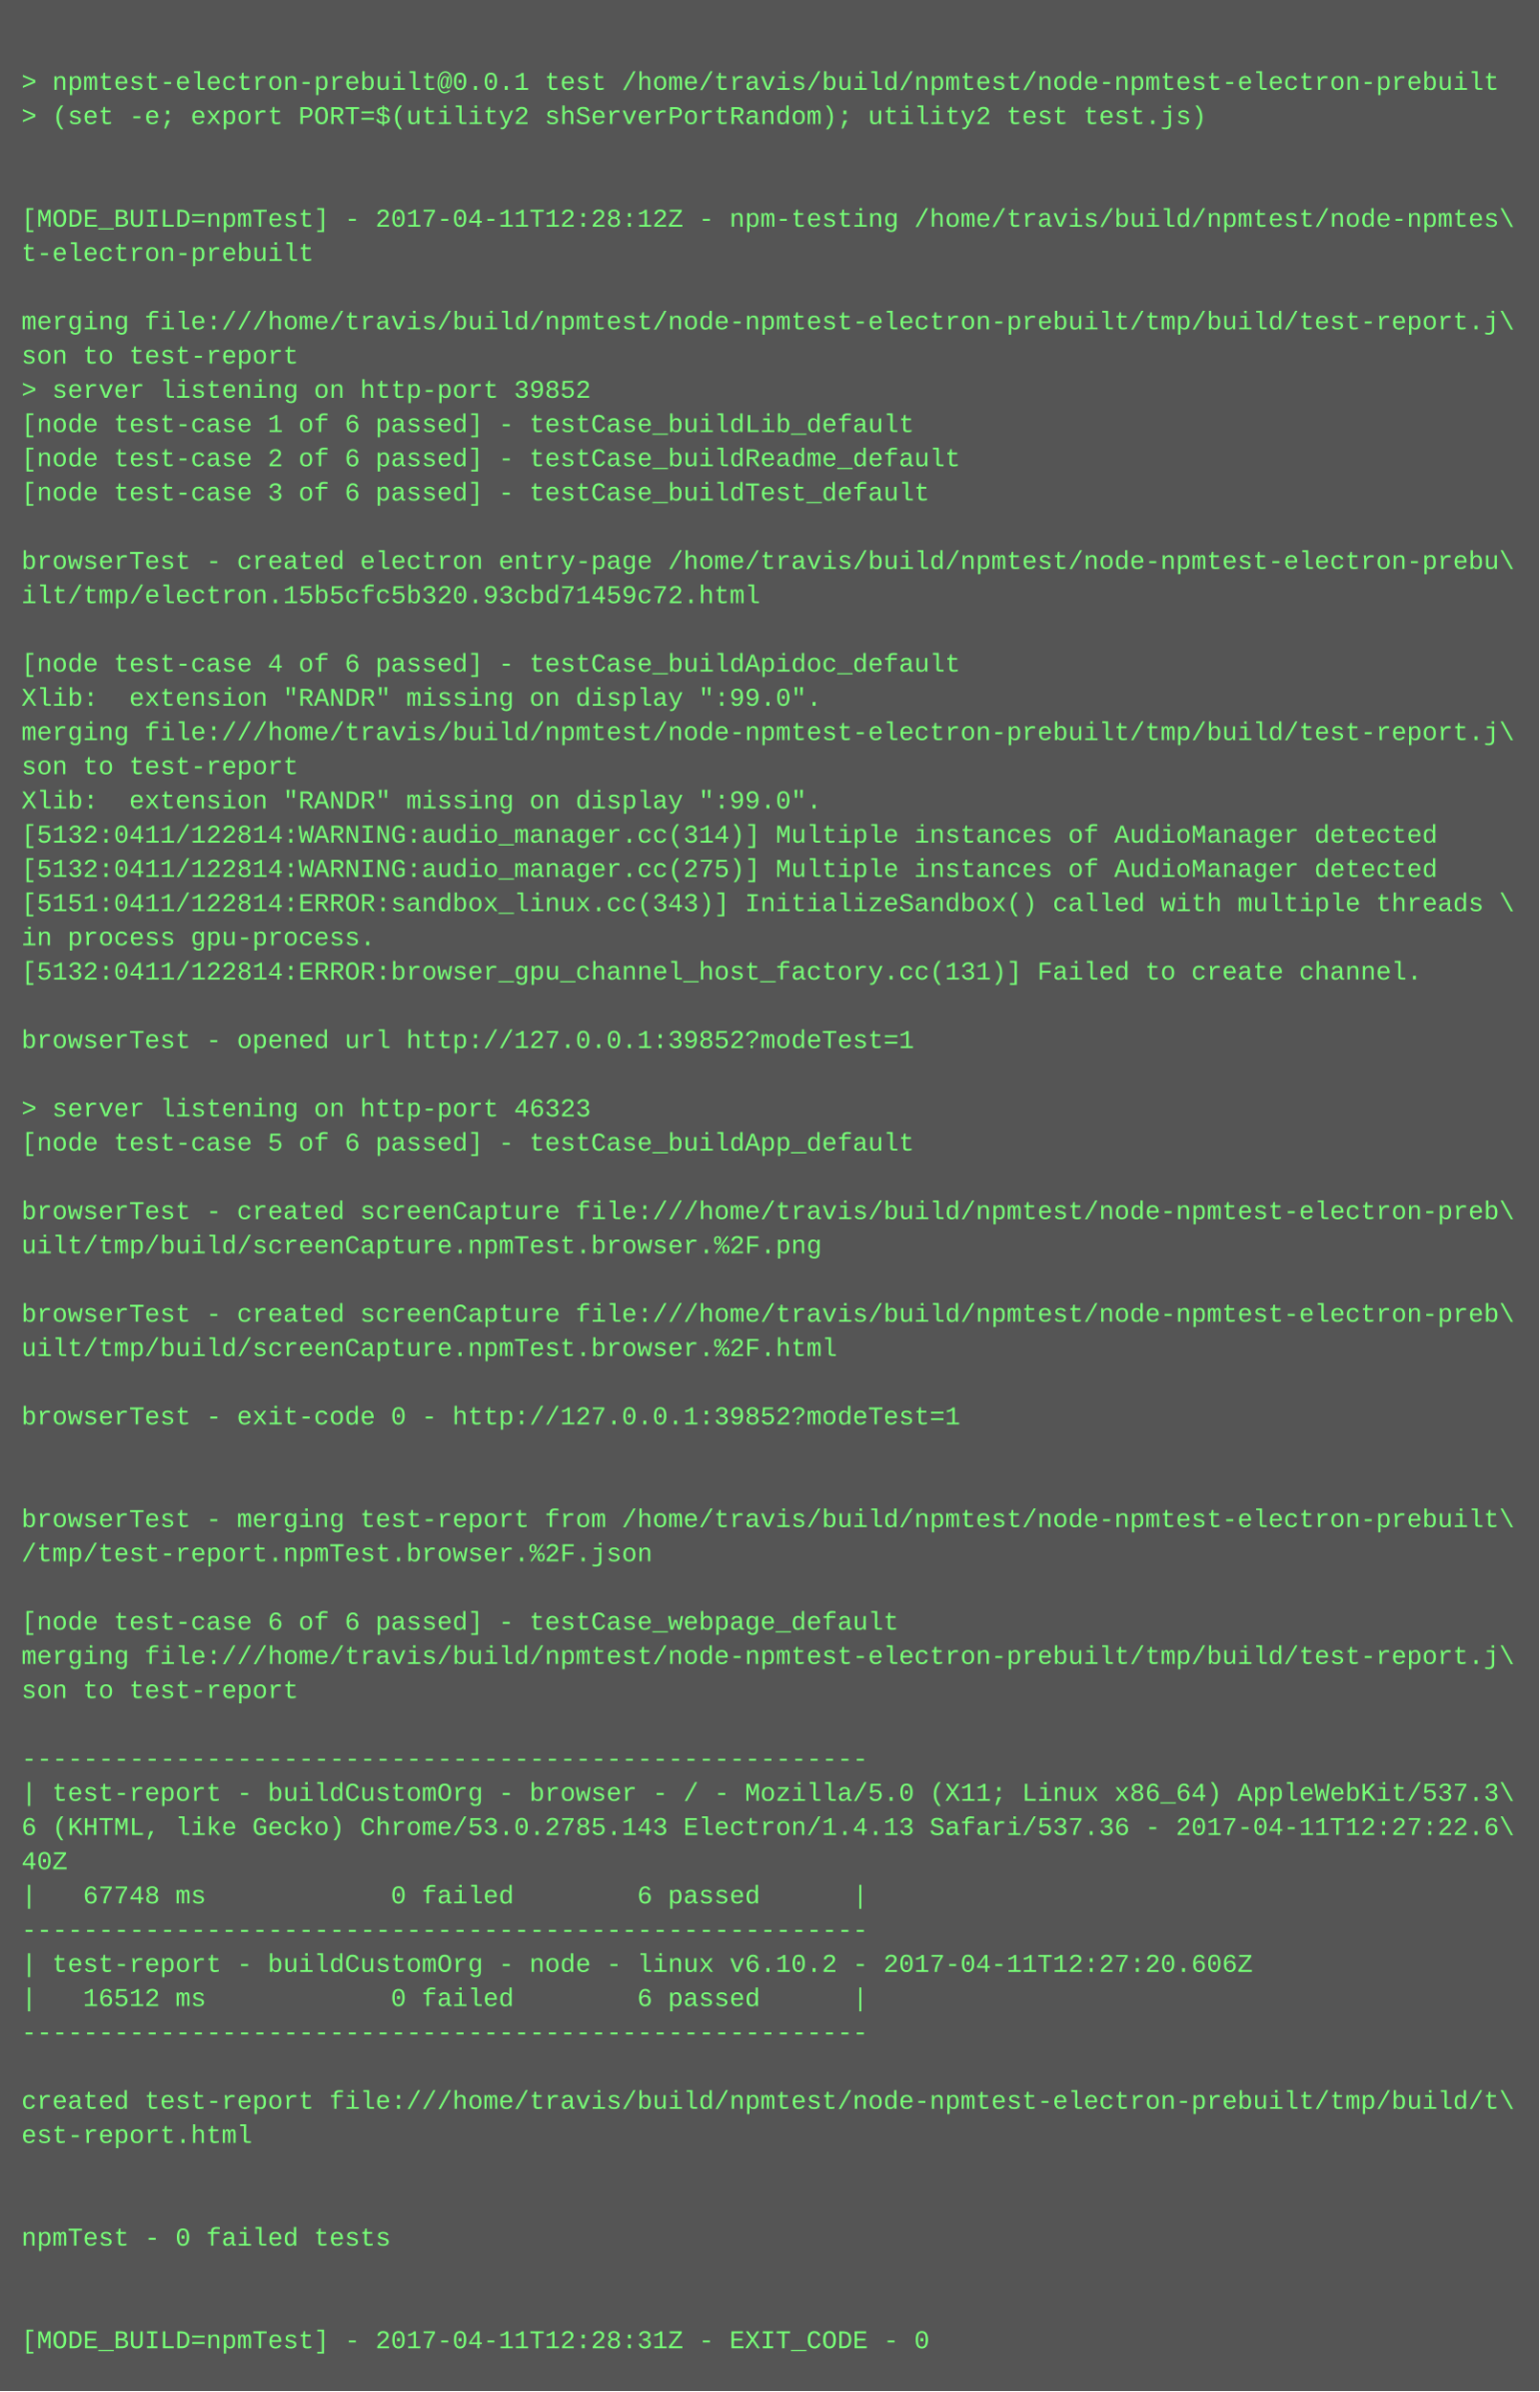
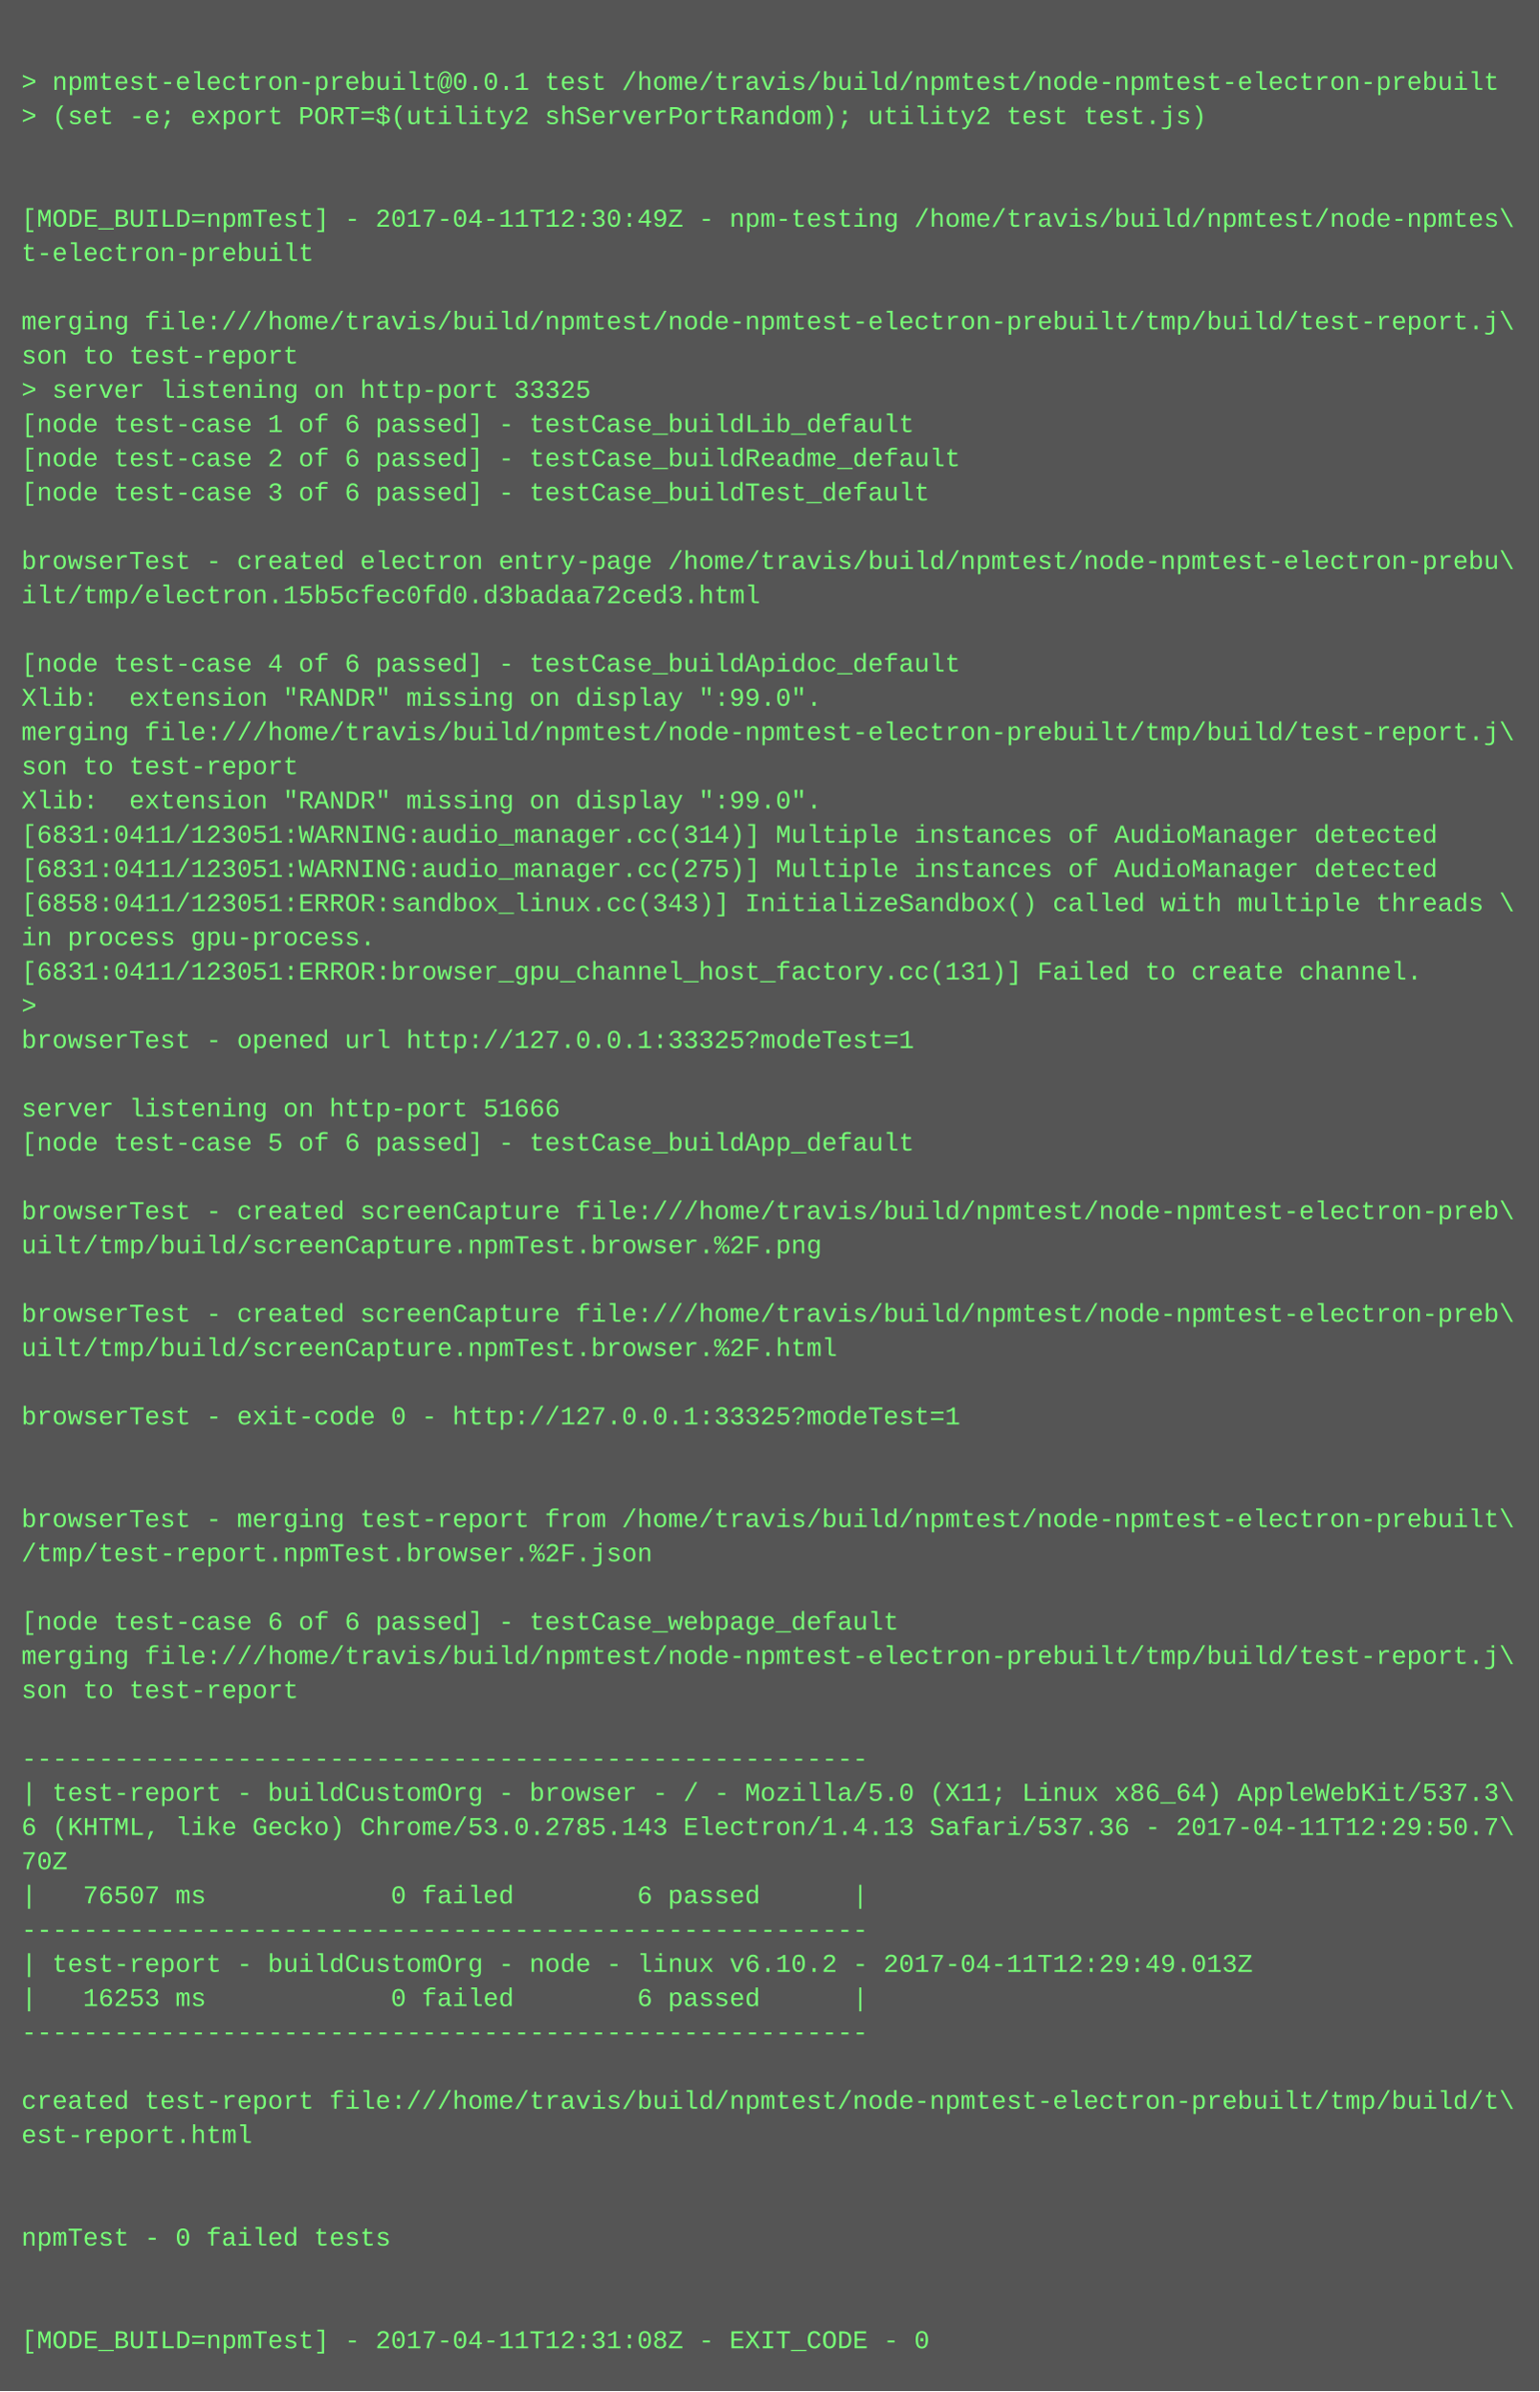
<svg xmlns="http://www.w3.org/2000/svg" height="1118" width="720">
  <rect height="1118" fill="#555" width="720" />
  <text fill="#7f7" font-family="Courier New" font-size="12" xml:space="preserve">
    <tspan x="10" y="26" />
    <tspan x="10" y="42">&gt; npmtest-electron-prebuilt@0.0.1 test /home/travis/build/npmtest/node-npmtest-electron-prebuilt</tspan>
    <tspan x="10" y="58">&gt; (set -e; export PORT=$(utility2 shServerPortRandom); utility2 test test.js)</tspan>
    <tspan x="10" y="74" />
    <tspan x="10" y="90" />
-     <tspan x="10" y="106">[MODE_BUILD=npmTest] - 2017-04-11T12:28:12Z - npm-testing /home/travis/build/npmtest/node-npmtes\</tspan>
+     <tspan x="10" y="106">[MODE_BUILD=npmTest] - 2017-04-11T12:30:49Z - npm-testing /home/travis/build/npmtest/node-npmtes\</tspan>
    <tspan x="10" y="122">t-electron-prebuilt</tspan>
    <tspan x="10" y="138" />
    <tspan x="10" y="154">merging file:///home/travis/build/npmtest/node-npmtest-electron-prebuilt/tmp/build/test-report.j\</tspan>
    <tspan x="10" y="170">son to test-report</tspan>
-     <tspan x="10" y="186">&gt; server listening on http-port 39852</tspan>
+     <tspan x="10" y="186">&gt; server listening on http-port 33325</tspan>
    <tspan x="10" y="202">[node test-case 1 of 6 passed] - testCase_buildLib_default</tspan>
    <tspan x="10" y="218">[node test-case 2 of 6 passed] - testCase_buildReadme_default</tspan>
    <tspan x="10" y="234">[node test-case 3 of 6 passed] - testCase_buildTest_default</tspan>
    <tspan x="10" y="250" />
    <tspan x="10" y="266">browserTest - created electron entry-page /home/travis/build/npmtest/node-npmtest-electron-prebu\</tspan>
-     <tspan x="10" y="282">ilt/tmp/electron.15b5cfc5b320.93cbd71459c72.html</tspan>
+     <tspan x="10" y="282">ilt/tmp/electron.15b5cfec0fd0.d3badaa72ced3.html</tspan>
    <tspan x="10" y="298" />
    <tspan x="10" y="314">[node test-case 4 of 6 passed] - testCase_buildApidoc_default</tspan>
    <tspan x="10" y="330">Xlib:  extension "RANDR" missing on display ":99.0".</tspan>
    <tspan x="10" y="346">merging file:///home/travis/build/npmtest/node-npmtest-electron-prebuilt/tmp/build/test-report.j\</tspan>
    <tspan x="10" y="362">son to test-report</tspan>
    <tspan x="10" y="378">Xlib:  extension "RANDR" missing on display ":99.0".</tspan>
-     <tspan x="10" y="394">[5132:0411/122814:WARNING:audio_manager.cc(314)] Multiple instances of AudioManager detected</tspan>
-     <tspan x="10" y="410">[5132:0411/122814:WARNING:audio_manager.cc(275)] Multiple instances of AudioManager detected</tspan>
-     <tspan x="10" y="426">[5151:0411/122814:ERROR:sandbox_linux.cc(343)] InitializeSandbox() called with multiple threads \</tspan>
+     <tspan x="10" y="394">[6831:0411/123051:WARNING:audio_manager.cc(314)] Multiple instances of AudioManager detected</tspan>
+     <tspan x="10" y="410">[6831:0411/123051:WARNING:audio_manager.cc(275)] Multiple instances of AudioManager detected</tspan>
+     <tspan x="10" y="426">[6858:0411/123051:ERROR:sandbox_linux.cc(343)] InitializeSandbox() called with multiple threads \</tspan>
    <tspan x="10" y="442">in process gpu-process. </tspan>
-     <tspan x="10" y="458">[5132:0411/122814:ERROR:browser_gpu_channel_host_factory.cc(131)] Failed to create channel.</tspan>
-     <tspan x="10" y="474" />
-     <tspan x="10" y="490">browserTest - opened url http://127.0.0.1:39852?modeTest=1</tspan>
+     <tspan x="10" y="458">[6831:0411/123051:ERROR:browser_gpu_channel_host_factory.cc(131)] Failed to create channel.</tspan>
+     <tspan x="10" y="474">&gt; </tspan>
+     <tspan x="10" y="490">browserTest - opened url http://127.0.0.1:33325?modeTest=1</tspan>
    <tspan x="10" y="506" />
-     <tspan x="10" y="522">&gt; server listening on http-port 46323</tspan>
+     <tspan x="10" y="522">server listening on http-port 51666</tspan>
    <tspan x="10" y="538">[node test-case 5 of 6 passed] - testCase_buildApp_default</tspan>
    <tspan x="10" y="554" />
    <tspan x="10" y="570">browserTest - created screenCapture file:///home/travis/build/npmtest/node-npmtest-electron-preb\</tspan>
    <tspan x="10" y="586">uilt/tmp/build/screenCapture.npmTest.browser.%2F.png</tspan>
    <tspan x="10" y="602" />
    <tspan x="10" y="618">browserTest - created screenCapture file:///home/travis/build/npmtest/node-npmtest-electron-preb\</tspan>
    <tspan x="10" y="634">uilt/tmp/build/screenCapture.npmTest.browser.%2F.html</tspan>
    <tspan x="10" y="650" />
-     <tspan x="10" y="666">browserTest - exit-code 0 - http://127.0.0.1:39852?modeTest=1</tspan>
+     <tspan x="10" y="666">browserTest - exit-code 0 - http://127.0.0.1:33325?modeTest=1</tspan>
    <tspan x="10" y="682" />
    <tspan x="10" y="698" />
    <tspan x="10" y="714">browserTest - merging test-report from /home/travis/build/npmtest/node-npmtest-electron-prebuilt\</tspan>
    <tspan x="10" y="730">/tmp/test-report.npmTest.browser.%2F.json</tspan>
    <tspan x="10" y="746" />
    <tspan x="10" y="762">[node test-case 6 of 6 passed] - testCase_webpage_default</tspan>
    <tspan x="10" y="778">merging file:///home/travis/build/npmtest/node-npmtest-electron-prebuilt/tmp/build/test-report.j\</tspan>
    <tspan x="10" y="794">son to test-report</tspan>
    <tspan x="10" y="810" />
    <tspan x="10" y="826">-------------------------------------------------------</tspan>
    <tspan x="10" y="842">| test-report - buildCustomOrg - browser - / - Mozilla/5.0 (X11; Linux x86_64) AppleWebKit/537.3\</tspan>
-     <tspan x="10" y="858">6 (KHTML, like Gecko) Chrome/53.0.2785.143 Electron/1.4.13 Safari/537.36 - 2017-04-11T12:27:22.6\</tspan>
-     <tspan x="10" y="874">40Z</tspan>
-     <tspan x="10" y="890">|   67748 ms            0 failed        6 passed      |</tspan>
+     <tspan x="10" y="858">6 (KHTML, like Gecko) Chrome/53.0.2785.143 Electron/1.4.13 Safari/537.36 - 2017-04-11T12:29:50.7\</tspan>
+     <tspan x="10" y="874">70Z</tspan>
+     <tspan x="10" y="890">|   76507 ms            0 failed        6 passed      |</tspan>
    <tspan x="10" y="906">-------------------------------------------------------</tspan>
-     <tspan x="10" y="922">| test-report - buildCustomOrg - node - linux v6.10.2 - 2017-04-11T12:27:20.606Z</tspan>
-     <tspan x="10" y="938">|   16512 ms            0 failed        6 passed      |</tspan>
+     <tspan x="10" y="922">| test-report - buildCustomOrg - node - linux v6.10.2 - 2017-04-11T12:29:49.013Z</tspan>
+     <tspan x="10" y="938">|   16253 ms            0 failed        6 passed      |</tspan>
    <tspan x="10" y="954">-------------------------------------------------------</tspan>
    <tspan x="10" y="970" />
    <tspan x="10" y="986">created test-report file:///home/travis/build/npmtest/node-npmtest-electron-prebuilt/tmp/build/t\</tspan>
    <tspan x="10" y="1002">est-report.html</tspan>
    <tspan x="10" y="1018" />
    <tspan x="10" y="1034" />
    <tspan x="10" y="1050">npmTest - 0 failed tests</tspan>
    <tspan x="10" y="1066" />
    <tspan x="10" y="1082" />
-     <tspan x="10" y="1098">[MODE_BUILD=npmTest] - 2017-04-11T12:28:31Z - EXIT_CODE - 0</tspan>
+     <tspan x="10" y="1098">[MODE_BUILD=npmTest] - 2017-04-11T12:31:08Z - EXIT_CODE - 0</tspan>
  </text>
</svg>
